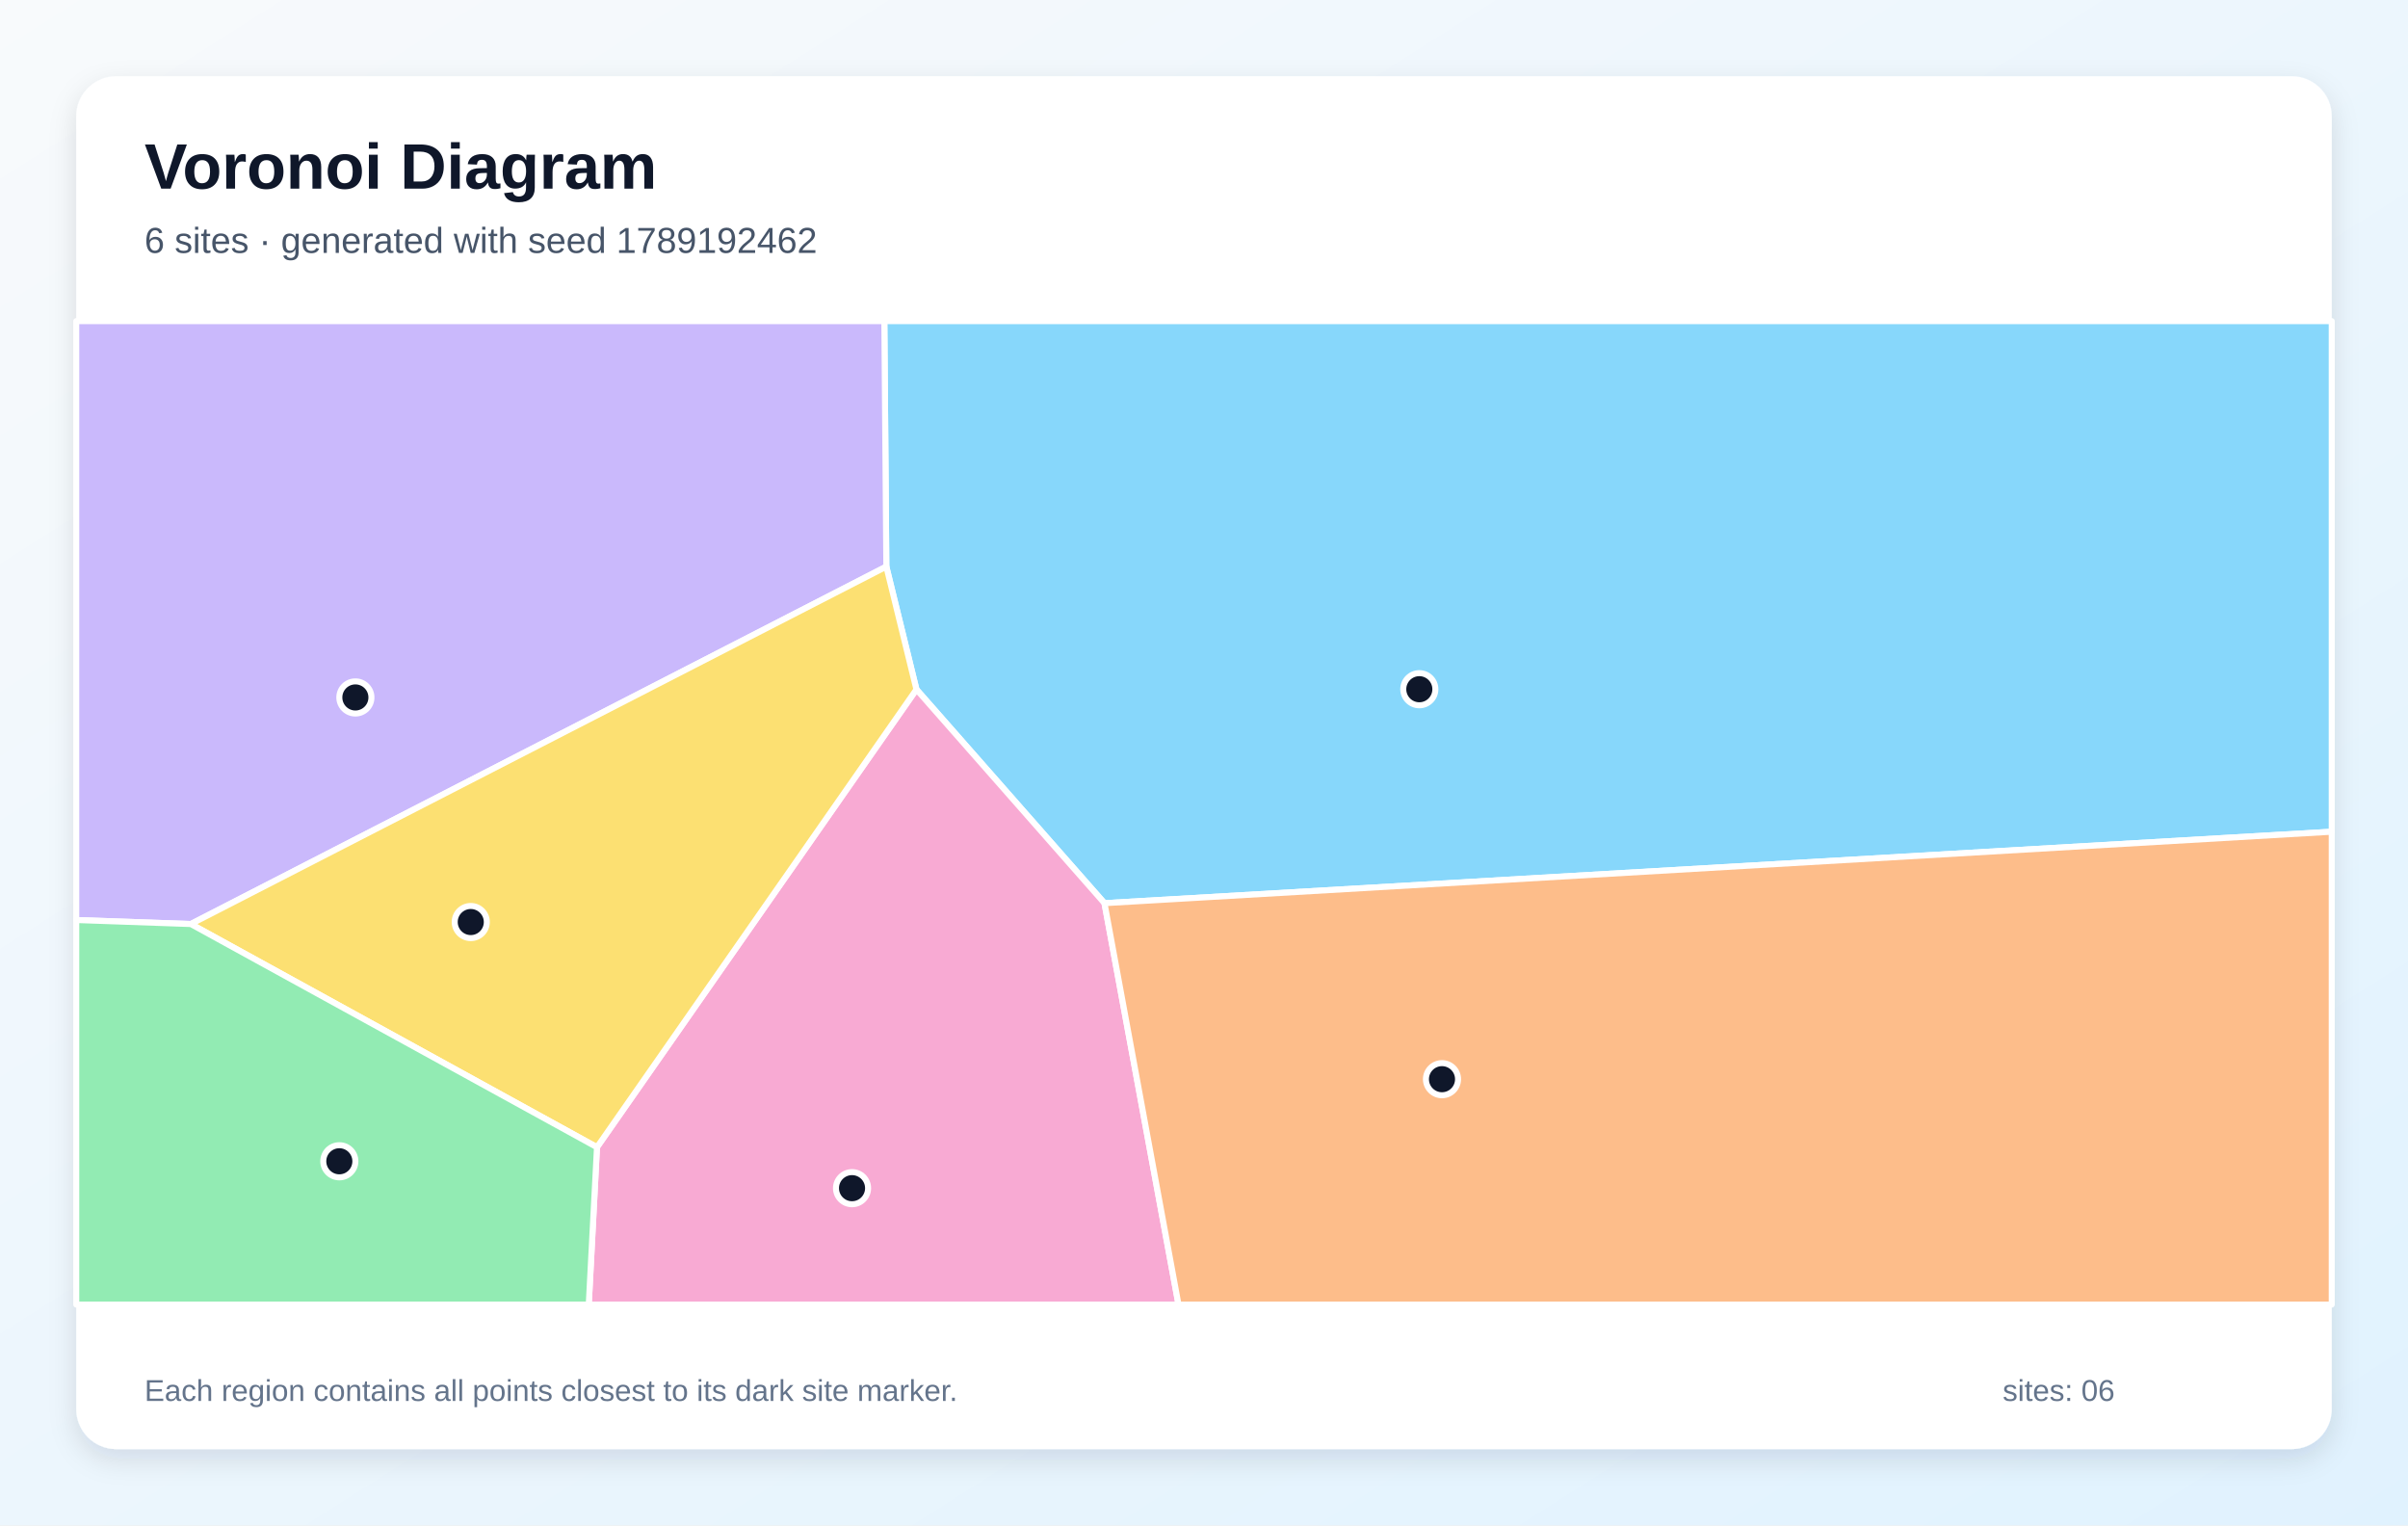
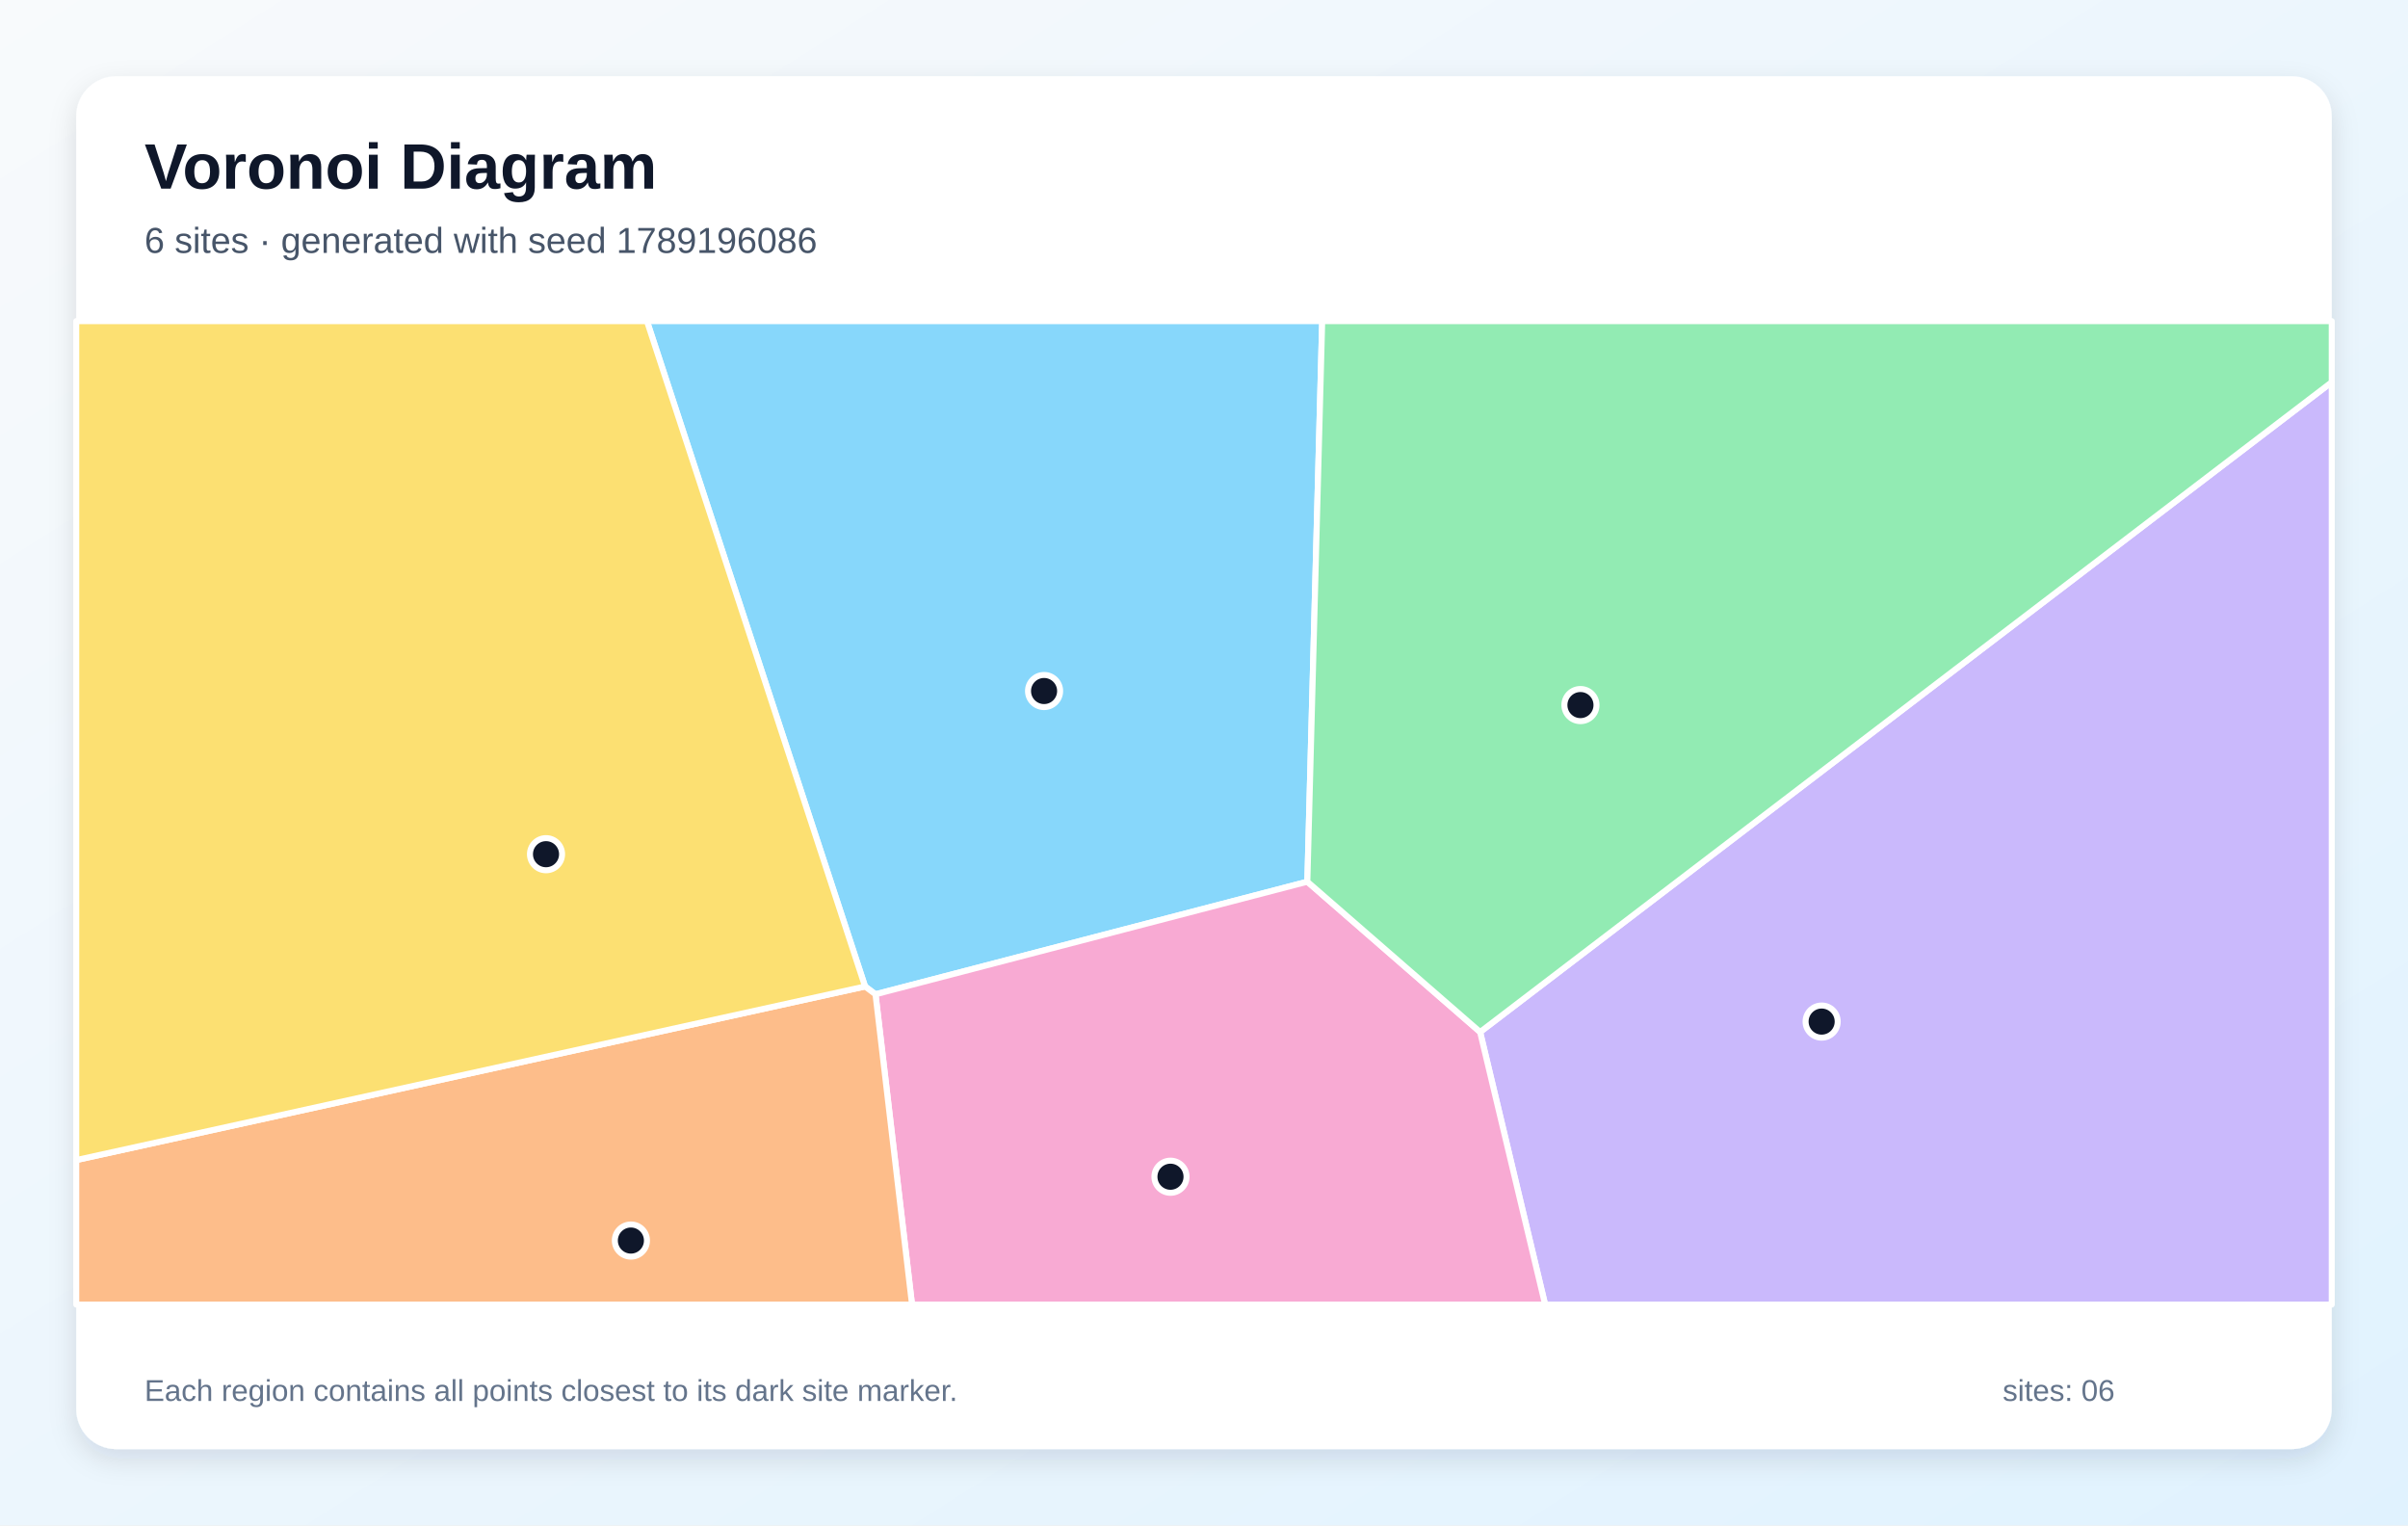
<svg xmlns="http://www.w3.org/2000/svg" width="1200" height="760" viewBox="0 0 1200 760" role="img" aria-labelledby="title description">
  <defs>
    <linearGradient id="background" x1="0" y1="0" x2="1" y2="1">
      <stop stop-color="#F8FAFC" />
      <stop offset="1" stop-color="#E0F2FE" />
    </linearGradient>
    <filter id="shadow" x="-10%" y="-10%" width="120%" height="120%">
      <feDropShadow dx="0" dy="5" stdDeviation="7" flood-color="#0F172A" flood-opacity=".12" />
    </filter>
  </defs>
  <rect width="1200" height="760" fill="url(#background)" />
  <rect x="38" y="38" width="1124" height="684" rx="20" fill="#FFFFFF" filter="url(#shadow)" />
  <g font-family="Arial, sans-serif">
    <text x="72" y="94" font-size="32" font-weight="700" fill="#0F172A">Voronoi Diagram</text>
-     <text x="72" y="126" font-size="18" fill="#475569">6 sites · generated with seed 1789192462</text>
+     <text x="72" y="126" font-size="18" fill="#475569">6 sites · generated with seed 1789196086</text>
  </g>
  <g stroke="#FFFFFF" stroke-width="3" stroke-linejoin="round">
-     <polygon points="550.4,450.0 456.7,343.5 441.7,282.3 440.7,160.0 1162.0,160.0 1162.0,414.4" fill="#38BDF8" fill-opacity="0.60" />
-     <polygon points="95.1,460.4 38.0,458.4 38.0,160.0 440.7,160.0 441.7,282.3" fill="#A78BFA" fill-opacity="0.60" />
-     <polygon points="297.5,571.6 456.7,343.5 550.4,450.0 587.3,650.0 293.4,650.0" fill="#F472B6" fill-opacity="0.60" />
-     <polygon points="550.4,450.0 1162.0,414.4 1162.0,650.0 587.3,650.0" fill="#FB923C" fill-opacity="0.60" />
-     <polygon points="95.1,460.4 441.7,282.3 456.7,343.5 297.5,571.6" fill="#FACC15" fill-opacity="0.60" />
-     <polygon points="38.0,458.4 95.1,460.4 297.5,571.6 293.4,650.0 38.0,650.0" fill="#4ADE80" fill-opacity="0.60" />
+     <polygon points="651.5,439.3 436.3,495.4 431.1,491.5 322.4,160.0 658.9,160.0" fill="#38BDF8" fill-opacity="0.60" />
+     <polygon points="737.6,514.2 1162.0,190.4 1162.0,650.0 770.0,650.0" fill="#A78BFA" fill-opacity="0.60" />
+     <polygon points="436.3,495.4 651.5,439.3 737.6,514.2 770.0,650.0 454.5,650.0" fill="#F472B6" fill-opacity="0.60" />
+     <polygon points="38.0,578.0 431.1,491.5 436.3,495.4 454.5,650.0 38.0,650.0" fill="#FB923C" fill-opacity="0.60" />
+     <polygon points="38.0,578.0 38.0,160.0 322.4,160.0 431.1,491.5" fill="#FACC15" fill-opacity="0.60" />
+     <polygon points="737.6,514.2 651.5,439.3 658.9,160.0 1162.0,160.0 1162.0,190.4" fill="#4ADE80" fill-opacity="0.60" />
  </g>
  <g>
-     <circle cx="707.3" cy="343.4" r="8" fill="#0F172A" stroke="#FFFFFF" stroke-width="3" />
-     <circle cx="177.1" cy="347.5" r="8" fill="#0F172A" stroke="#FFFFFF" stroke-width="3" />
-     <circle cx="424.6" cy="592.0" r="8" fill="#0F172A" stroke="#FFFFFF" stroke-width="3" />
-     <circle cx="718.6" cy="537.7" r="8" fill="#0F172A" stroke="#FFFFFF" stroke-width="3" />
-     <circle cx="234.6" cy="459.4" r="8" fill="#0F172A" stroke="#FFFFFF" stroke-width="3" />
-     <circle cx="169.1" cy="578.6" r="8" fill="#0F172A" stroke="#FFFFFF" stroke-width="3" />
+     <circle cx="520.3" cy="344.3" r="8" fill="#0F172A" stroke="#FFFFFF" stroke-width="3" />
+     <circle cx="907.8" cy="509.0" r="8" fill="#0F172A" stroke="#FFFFFF" stroke-width="3" />
+     <circle cx="583.3" cy="586.3" r="8" fill="#0F172A" stroke="#FFFFFF" stroke-width="3" />
+     <circle cx="314.4" cy="618.1" r="8" fill="#0F172A" stroke="#FFFFFF" stroke-width="3" />
+     <circle cx="272.1" cy="425.6" r="8" fill="#0F172A" stroke="#FFFFFF" stroke-width="3" />
+     <circle cx="787.6" cy="351.3" r="8" fill="#0F172A" stroke="#FFFFFF" stroke-width="3" />
  </g>
  <g font-family="Arial, sans-serif" font-size="15" fill="#64748B">
    <text x="72" y="698">Each region contains all points closest to its dark site marker.</text>
    <text x="998" y="698">sites: 06</text>
  </g>
</svg>
